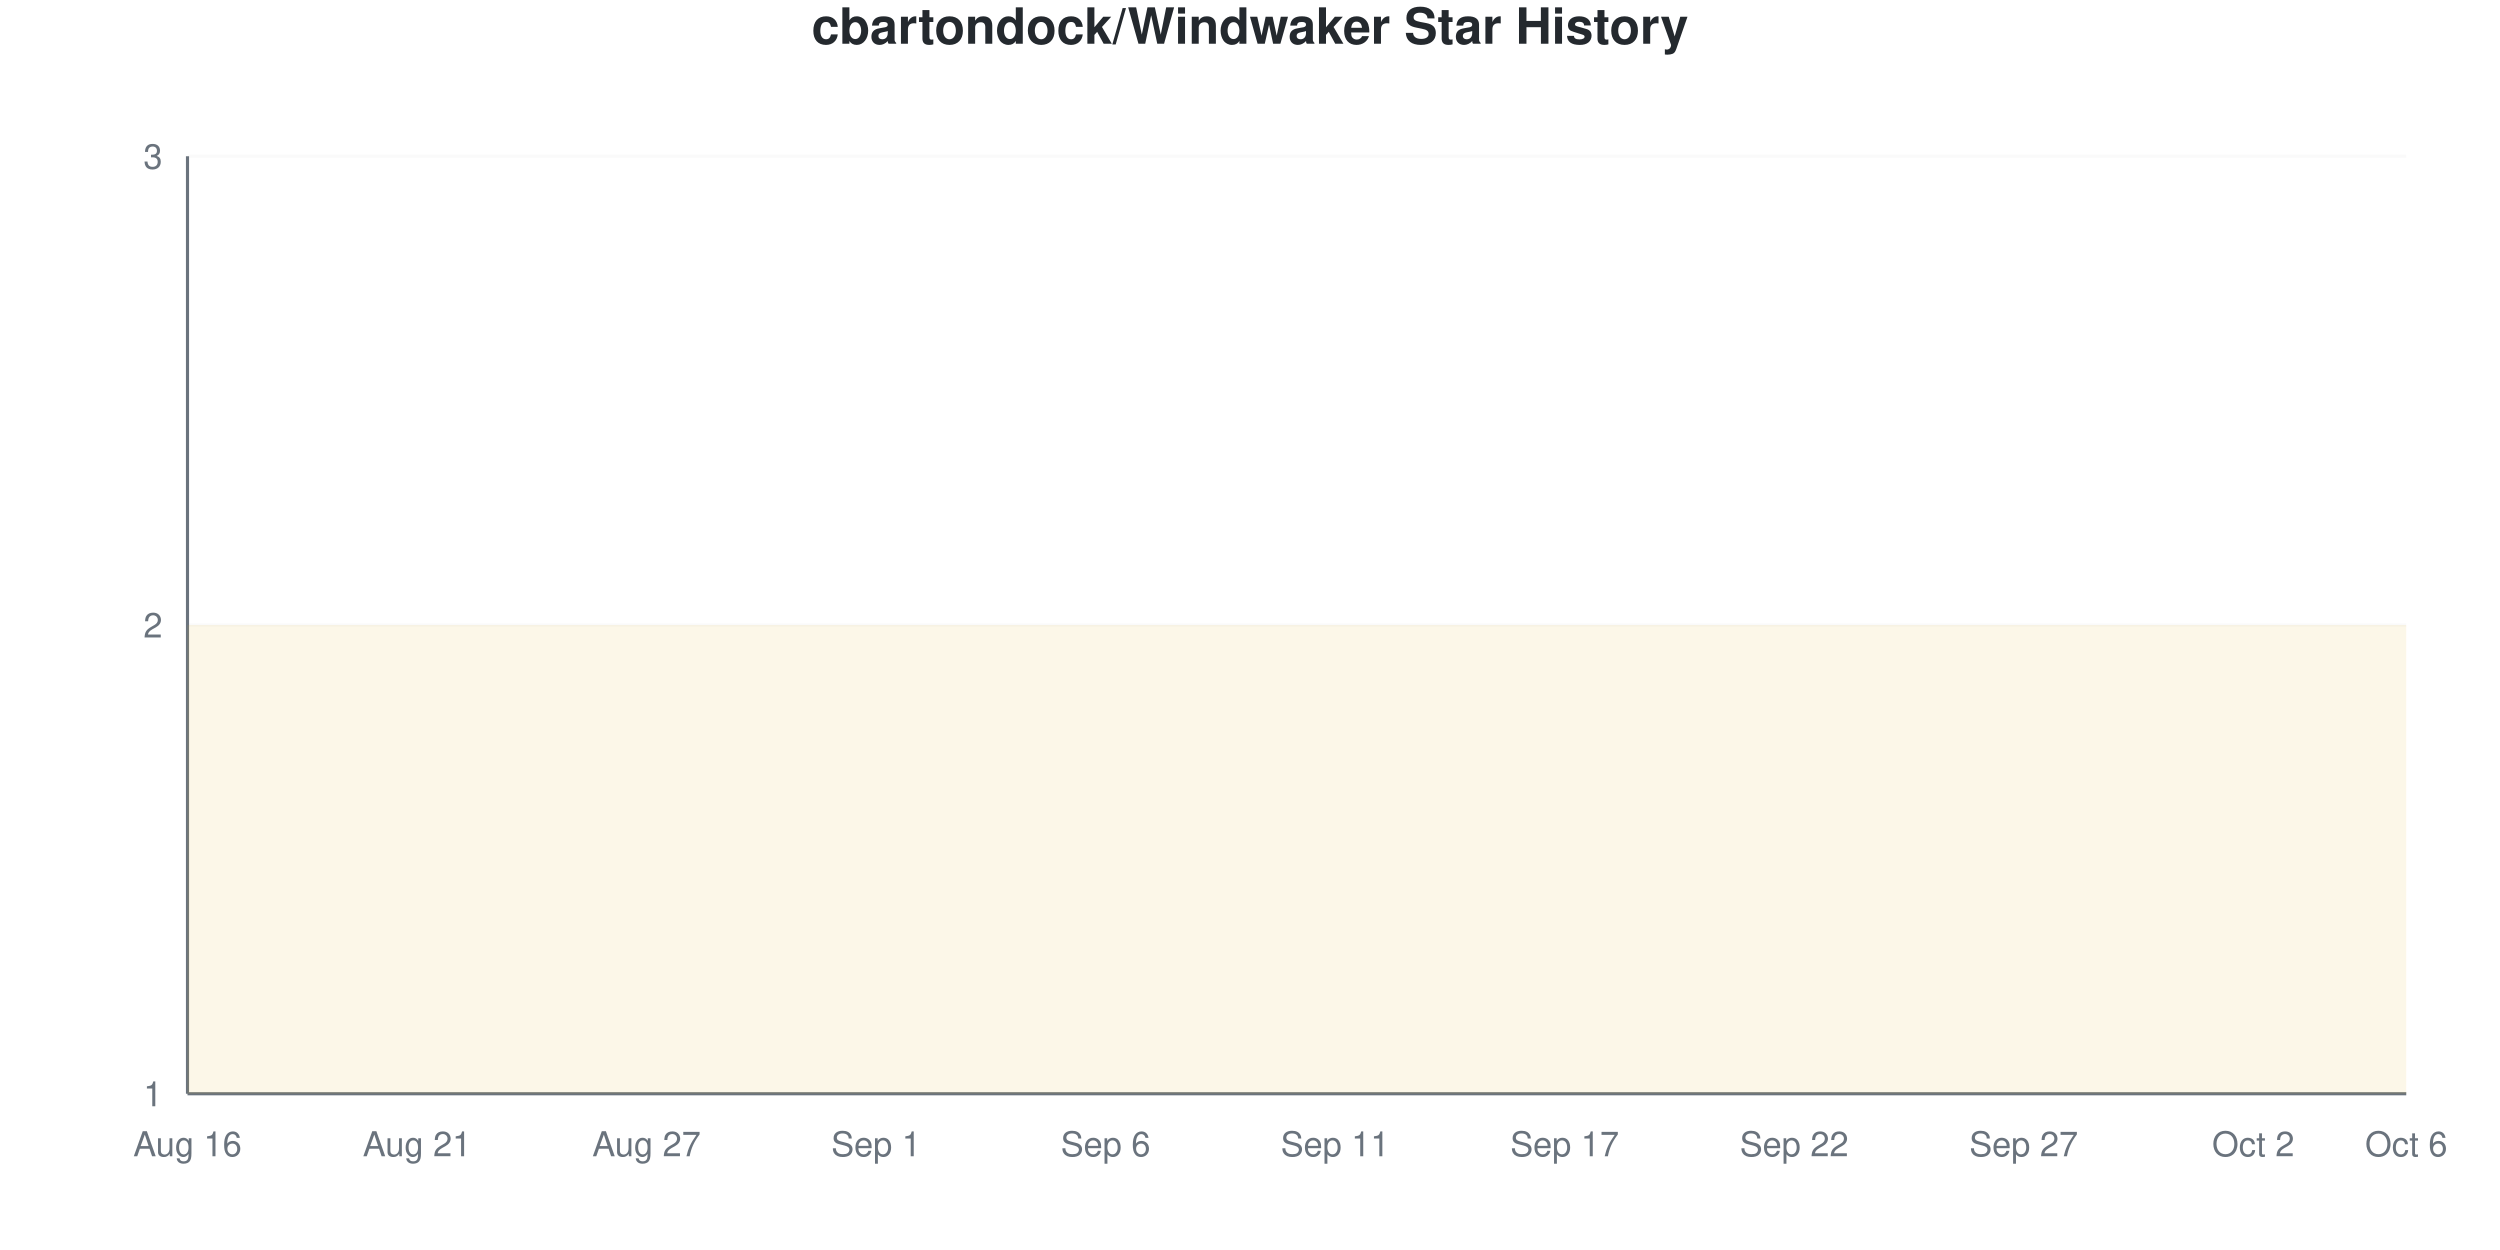
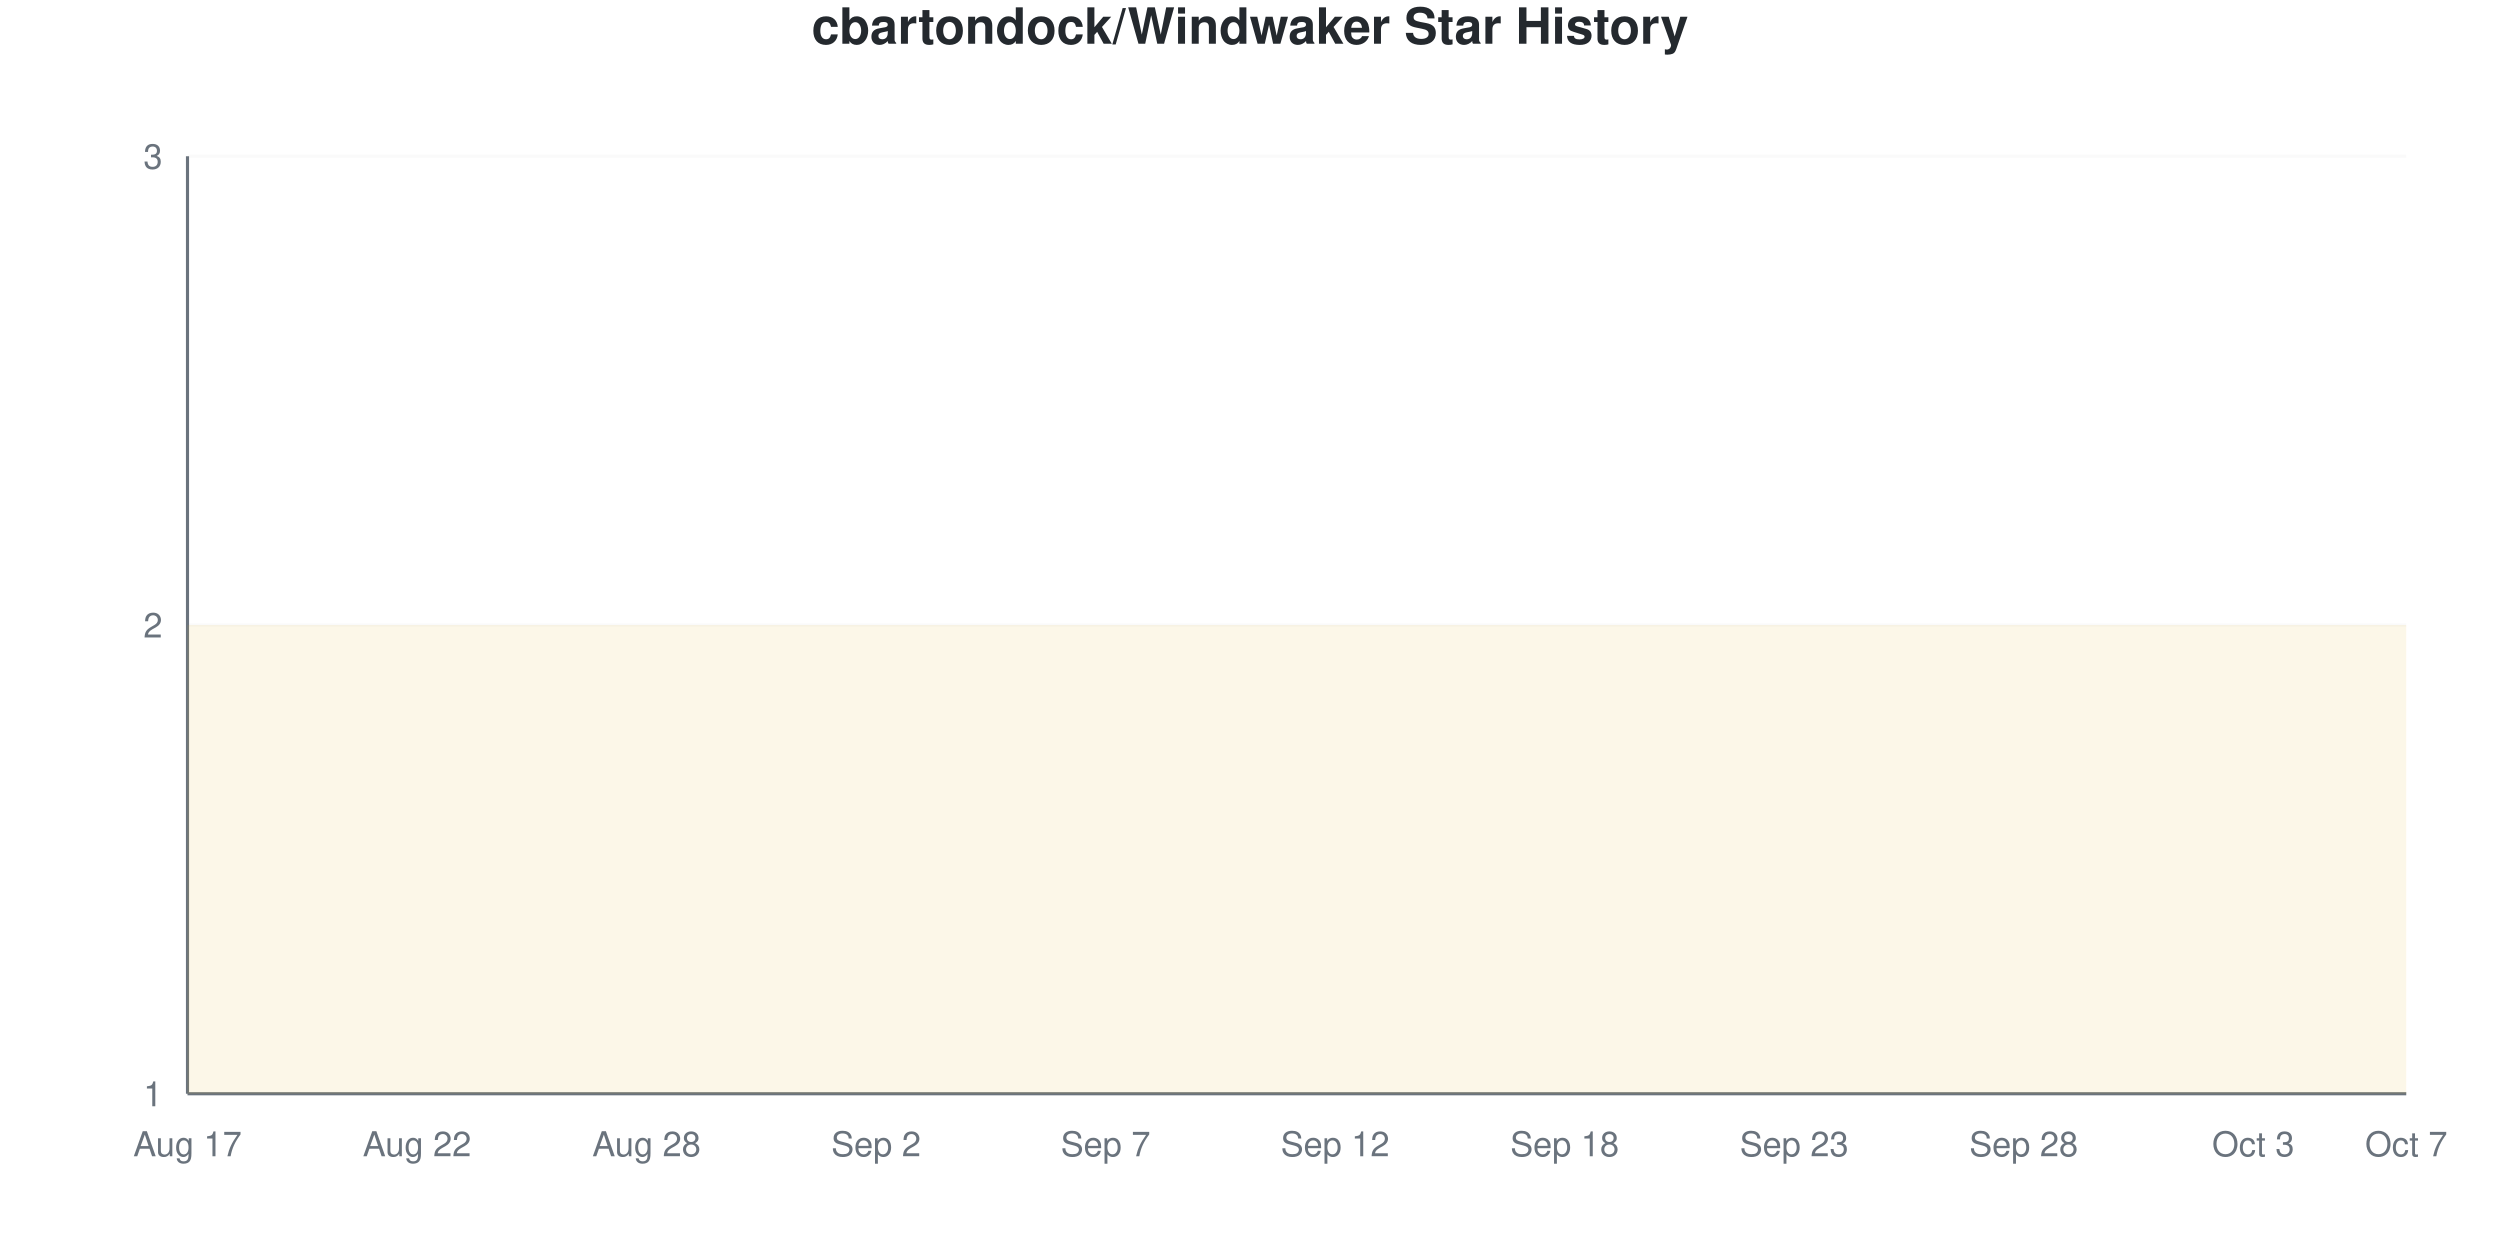
<svg xmlns="http://www.w3.org/2000/svg" viewBox="0 0 800 400" width="800" height="400">
  <style>
    @keyframes drawLine {
      to { stroke-dashoffset: 0; }
    }
    @keyframes fadeInPoint {
      from { opacity: 0; }
      to { opacity: 1; }
    }
    .data-line-0 {
      stroke-dasharray: 1290;
      stroke-dashoffset: 1290;
      animation: drawLine 2s ease-out forwards;
    }
    .data-point {
      opacity: 0;
      animation: fadeInPoint 0.5s ease-out forwards;
    }
    .chart-bg { fill: #fff; }
    .chart-text { fill: #24292e; }
    .chart-muted { fill: #6a737d; }
    .chart-grid { stroke: #eee; }
    .chart-axis { stroke: #6a737d; }
    @media (prefers-color-scheme: dark) {
      .chart-bg { fill: #0d1117; }
      .chart-text { fill: #e6edf3; }
      .chart-muted { fill: #8b949e; }
      .chart-grid { stroke: #21262d; }
      .chart-axis { stroke: #8b949e; }
    }
  </style>
  <rect width="800" height="400" class="chart-bg" />
  <text x="400" y="14" text-anchor="middle" class="chart-text" font-size="16" font-weight="bold" font-family="-apple-system, BlinkMacSystemFont, 'Segoe UI', Helvetica, Arial, sans-serif">cbartondock/Windwaker Star History</text>
  <g class="grid">
    <line x1="60" y1="350" x2="770" y2="350" class="chart-grid" stroke-opacity="0.3" />
    <text x="52" y="354" text-anchor="end" class="chart-muted" font-size="11" font-family="-apple-system, BlinkMacSystemFont, 'Segoe UI', Helvetica, Arial, sans-serif">1</text>
    <line x1="60" y1="200" x2="770" y2="200" class="chart-grid" stroke-opacity="0.3" />
    <text x="52" y="204" text-anchor="end" class="chart-muted" font-size="11" font-family="-apple-system, BlinkMacSystemFont, 'Segoe UI', Helvetica, Arial, sans-serif">2</text>
    <line x1="60" y1="50" x2="770" y2="50" class="chart-grid" stroke-opacity="0.3" />
    <text x="52" y="54" text-anchor="end" class="chart-muted" font-size="11" font-family="-apple-system, BlinkMacSystemFont, 'Segoe UI', Helvetica, Arial, sans-serif">3</text>
  </g>
  <g class="milestones">
    
  </g>
  <g class="x-axis">
-     <text x="60" y="370" text-anchor="middle" class="chart-muted" font-size="11" font-family="-apple-system, BlinkMacSystemFont, 'Segoe UI', Helvetica, Arial, sans-serif">Aug 16</text>
-     <text x="133.448" y="370" text-anchor="middle" class="chart-muted" font-size="11" font-family="-apple-system, BlinkMacSystemFont, 'Segoe UI', Helvetica, Arial, sans-serif">Aug 21</text>
-     <text x="206.897" y="370" text-anchor="middle" class="chart-muted" font-size="11" font-family="-apple-system, BlinkMacSystemFont, 'Segoe UI', Helvetica, Arial, sans-serif">Aug 27</text>
-     <text x="280.345" y="370" text-anchor="middle" class="chart-muted" font-size="11" font-family="-apple-system, BlinkMacSystemFont, 'Segoe UI', Helvetica, Arial, sans-serif">Sep 1</text>
-     <text x="353.793" y="370" text-anchor="middle" class="chart-muted" font-size="11" font-family="-apple-system, BlinkMacSystemFont, 'Segoe UI', Helvetica, Arial, sans-serif">Sep 6</text>
-     <text x="427.241" y="370" text-anchor="middle" class="chart-muted" font-size="11" font-family="-apple-system, BlinkMacSystemFont, 'Segoe UI', Helvetica, Arial, sans-serif">Sep 11</text>
-     <text x="500.69" y="370" text-anchor="middle" class="chart-muted" font-size="11" font-family="-apple-system, BlinkMacSystemFont, 'Segoe UI', Helvetica, Arial, sans-serif">Sep 17</text>
-     <text x="574.138" y="370" text-anchor="middle" class="chart-muted" font-size="11" font-family="-apple-system, BlinkMacSystemFont, 'Segoe UI', Helvetica, Arial, sans-serif">Sep 22</text>
-     <text x="647.586" y="370" text-anchor="middle" class="chart-muted" font-size="11" font-family="-apple-system, BlinkMacSystemFont, 'Segoe UI', Helvetica, Arial, sans-serif">Sep 27</text>
-     <text x="721.034" y="370" text-anchor="middle" class="chart-muted" font-size="11" font-family="-apple-system, BlinkMacSystemFont, 'Segoe UI', Helvetica, Arial, sans-serif">Oct 2</text>
-     <text x="770" y="370" text-anchor="middle" class="chart-muted" font-size="11" font-family="-apple-system, BlinkMacSystemFont, 'Segoe UI', Helvetica, Arial, sans-serif">Oct 6</text>
+     <text x="60" y="370" text-anchor="middle" class="chart-muted" font-size="11" font-family="-apple-system, BlinkMacSystemFont, 'Segoe UI', Helvetica, Arial, sans-serif">Aug 17</text>
+     <text x="133.448" y="370" text-anchor="middle" class="chart-muted" font-size="11" font-family="-apple-system, BlinkMacSystemFont, 'Segoe UI', Helvetica, Arial, sans-serif">Aug 22</text>
+     <text x="206.897" y="370" text-anchor="middle" class="chart-muted" font-size="11" font-family="-apple-system, BlinkMacSystemFont, 'Segoe UI', Helvetica, Arial, sans-serif">Aug 28</text>
+     <text x="280.345" y="370" text-anchor="middle" class="chart-muted" font-size="11" font-family="-apple-system, BlinkMacSystemFont, 'Segoe UI', Helvetica, Arial, sans-serif">Sep 2</text>
+     <text x="353.793" y="370" text-anchor="middle" class="chart-muted" font-size="11" font-family="-apple-system, BlinkMacSystemFont, 'Segoe UI', Helvetica, Arial, sans-serif">Sep 7</text>
+     <text x="427.241" y="370" text-anchor="middle" class="chart-muted" font-size="11" font-family="-apple-system, BlinkMacSystemFont, 'Segoe UI', Helvetica, Arial, sans-serif">Sep 12</text>
+     <text x="500.69" y="370" text-anchor="middle" class="chart-muted" font-size="11" font-family="-apple-system, BlinkMacSystemFont, 'Segoe UI', Helvetica, Arial, sans-serif">Sep 18</text>
+     <text x="574.138" y="370" text-anchor="middle" class="chart-muted" font-size="11" font-family="-apple-system, BlinkMacSystemFont, 'Segoe UI', Helvetica, Arial, sans-serif">Sep 23</text>
+     <text x="647.586" y="370" text-anchor="middle" class="chart-muted" font-size="11" font-family="-apple-system, BlinkMacSystemFont, 'Segoe UI', Helvetica, Arial, sans-serif">Sep 28</text>
+     <text x="721.034" y="370" text-anchor="middle" class="chart-muted" font-size="11" font-family="-apple-system, BlinkMacSystemFont, 'Segoe UI', Helvetica, Arial, sans-serif">Oct 3</text>
+     <text x="770" y="370" text-anchor="middle" class="chart-muted" font-size="11" font-family="-apple-system, BlinkMacSystemFont, 'Segoe UI', Helvetica, Arial, sans-serif">Oct 7</text>
  </g>
  <line x1="60" y1="50" x2="60" y2="350" class="chart-axis" stroke-width="1" />
  <line x1="60" y1="350" x2="770" y2="350" class="chart-axis" stroke-width="1" />
  <path d="M60,350 L60,200 C68.161,200 76.322,200 84.483,200 C92.644,200 100.805,200 108.966,200 C117.126,200 125.287,200 133.448,200 C141.609,200 149.77,200 157.931,200 C166.092,200 174.253,200 182.414,200 C190.575,200 198.736,200 206.897,200 C215.057,200 223.218,200 231.379,200 C239.54,200 247.701,200 255.862,200 C264.023,200 272.184,200 280.345,200 C288.506,200 296.667,200 304.828,200 C312.989,200 321.149,200 329.31,200 C337.471,200 345.632,200 353.793,200 C361.954,200 370.115,200 378.276,200 C386.437,200 394.598,200 402.759,200 C410.92,200 419.08,200 427.241,200 C435.402,200 443.563,200 451.724,200 C459.885,200 468.046,200 476.207,200 C484.368,200 492.529,200 500.69,200 C508.851,200 517.011,200 525.172,200 C533.333,200 541.494,200 549.655,200 C557.816,200 565.977,200 574.138,200 C582.299,200 590.46,200 598.621,200 C606.782,200 614.943,200 623.103,200 C631.264,200 639.425,200 647.586,200 C655.747,200 663.908,200 672.069,200 C680.23,200 688.391,200 696.552,200 C704.713,200 712.874,200 721.034,200 C729.195,200 737.356,200 745.517,200 C753.678,200 761.839,200 770,200 L770,350 L60,350 Z" fill="#dfb317" fill-opacity="0.1" />
  <path d="M60,350 L60,200 C68.161,200 76.322,200 84.483,200 C92.644,200 100.805,200 108.966,200 C117.126,200 125.287,200 133.448,200 C141.609,200 149.77,200 157.931,200 C166.092,200 174.253,200 182.414,200 C190.575,200 198.736,200 206.897,200 C215.057,200 223.218,200 231.379,200 C239.54,200 247.701,200 255.862,200 C264.023,200 272.184,200 280.345,200 C288.506,200 296.667,200 304.828,200 C312.989,200 321.149,200 329.31,200 C337.471,200 345.632,200 353.793,200 C361.954,200 370.115,200 378.276,200 C386.437,200 394.598,200 402.759,200 C410.92,200 419.08,200 427.241,200 C435.402,200 443.563,200 451.724,200 C459.885,200 468.046,200 476.207,200 C484.368,200 492.529,200 500.69,200 C508.851,200 517.011,200 525.172,200 C533.333,200 541.494,200 549.655,200 C557.816,200 565.977,200 574.138,200 C582.299,200 590.46,200 598.621,200 C606.782,200 614.943,200 623.103,200 C631.264,200 639.425,200 647.586,200 C655.747,200 663.908,200 672.069,200 C680.23,200 688.391,200 696.552,200 C704.713,200 712.874,200 721.034,200 C729.195,200 737.356,200 745.517,200 C753.678,200 761.839,200 770,200" fill="none" stroke="#dfb317" stroke-width="2.5" class="data-line-0" />
  <g class="points">
    <circle cx="60" cy="200" r="4" fill="#dfb317" class="data-point" style="animation-delay: 1.50s" />
    <circle cx="84.483" cy="200" r="4" fill="#dfb317" class="data-point" style="animation-delay: 1.55s" />
    <circle cx="108.966" cy="200" r="4" fill="#dfb317" class="data-point" style="animation-delay: 1.60s" />
    <circle cx="133.448" cy="200" r="4" fill="#dfb317" class="data-point" style="animation-delay: 1.65s" />
    <circle cx="157.931" cy="200" r="4" fill="#dfb317" class="data-point" style="animation-delay: 1.70s" />
    <circle cx="182.414" cy="200" r="4" fill="#dfb317" class="data-point" style="animation-delay: 1.75s" />
    <circle cx="206.897" cy="200" r="4" fill="#dfb317" class="data-point" style="animation-delay: 1.80s" />
    <circle cx="231.379" cy="200" r="4" fill="#dfb317" class="data-point" style="animation-delay: 1.85s" />
    <circle cx="255.862" cy="200" r="4" fill="#dfb317" class="data-point" style="animation-delay: 1.90s" />
    <circle cx="280.345" cy="200" r="4" fill="#dfb317" class="data-point" style="animation-delay: 1.95s" />
    <circle cx="304.828" cy="200" r="4" fill="#dfb317" class="data-point" style="animation-delay: 2.00s" />
    <circle cx="329.31" cy="200" r="4" fill="#dfb317" class="data-point" style="animation-delay: 2.05s" />
    <circle cx="353.793" cy="200" r="4" fill="#dfb317" class="data-point" style="animation-delay: 2.10s" />
    <circle cx="378.276" cy="200" r="4" fill="#dfb317" class="data-point" style="animation-delay: 2.15s" />
    <circle cx="402.759" cy="200" r="4" fill="#dfb317" class="data-point" style="animation-delay: 2.20s" />
    <circle cx="427.241" cy="200" r="4" fill="#dfb317" class="data-point" style="animation-delay: 2.25s" />
    <circle cx="451.724" cy="200" r="4" fill="#dfb317" class="data-point" style="animation-delay: 2.30s" />
    <circle cx="476.207" cy="200" r="4" fill="#dfb317" class="data-point" style="animation-delay: 2.35s" />
    <circle cx="500.69" cy="200" r="4" fill="#dfb317" class="data-point" style="animation-delay: 2.40s" />
    <circle cx="525.172" cy="200" r="4" fill="#dfb317" class="data-point" style="animation-delay: 2.45s" />
    <circle cx="549.655" cy="200" r="4" fill="#dfb317" class="data-point" style="animation-delay: 2.50s" />
    <circle cx="574.138" cy="200" r="4" fill="#dfb317" class="data-point" style="animation-delay: 2.55s" />
    <circle cx="598.621" cy="200" r="4" fill="#dfb317" class="data-point" style="animation-delay: 2.60s" />
    <circle cx="623.103" cy="200" r="4" fill="#dfb317" class="data-point" style="animation-delay: 2.65s" />
    <circle cx="647.586" cy="200" r="4" fill="#dfb317" class="data-point" style="animation-delay: 2.70s" />
    <circle cx="672.069" cy="200" r="4" fill="#dfb317" class="data-point" style="animation-delay: 2.75s" />
    <circle cx="696.552" cy="200" r="4" fill="#dfb317" class="data-point" style="animation-delay: 2.80s" />
    <circle cx="721.034" cy="200" r="4" fill="#dfb317" class="data-point" style="animation-delay: 2.85s" />
    <circle cx="745.517" cy="200" r="4" fill="#dfb317" class="data-point" style="animation-delay: 2.90s" />
    <circle cx="770" cy="200" r="4" fill="#dfb317" class="data-point" style="animation-delay: 2.95s" />
  </g>
</svg>
